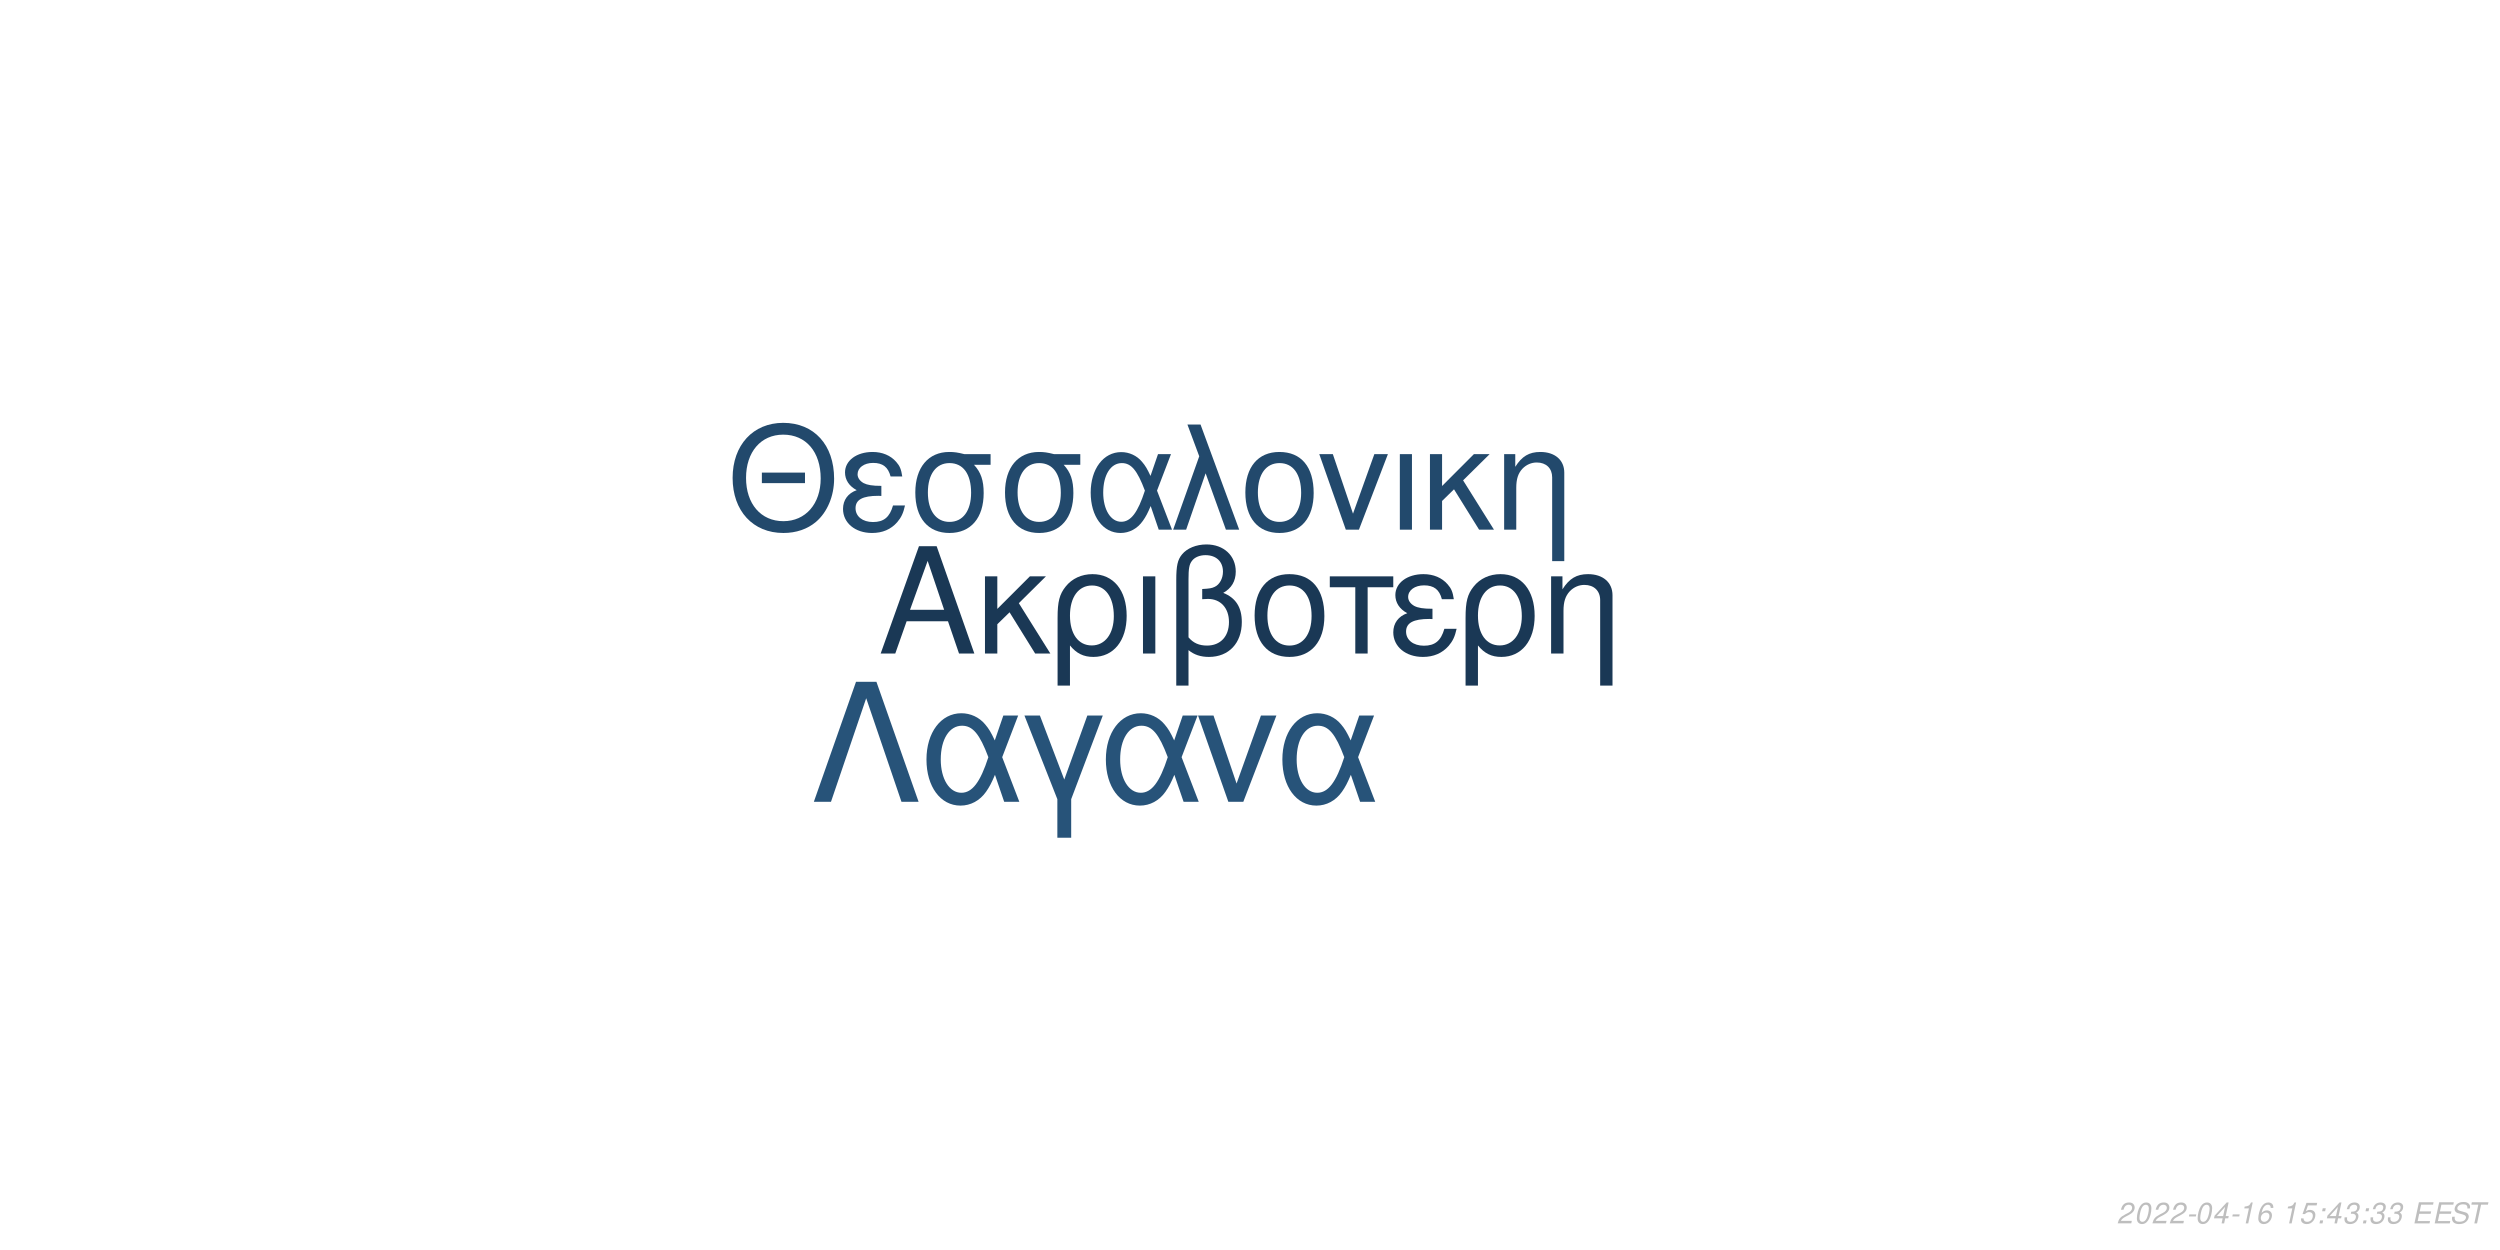
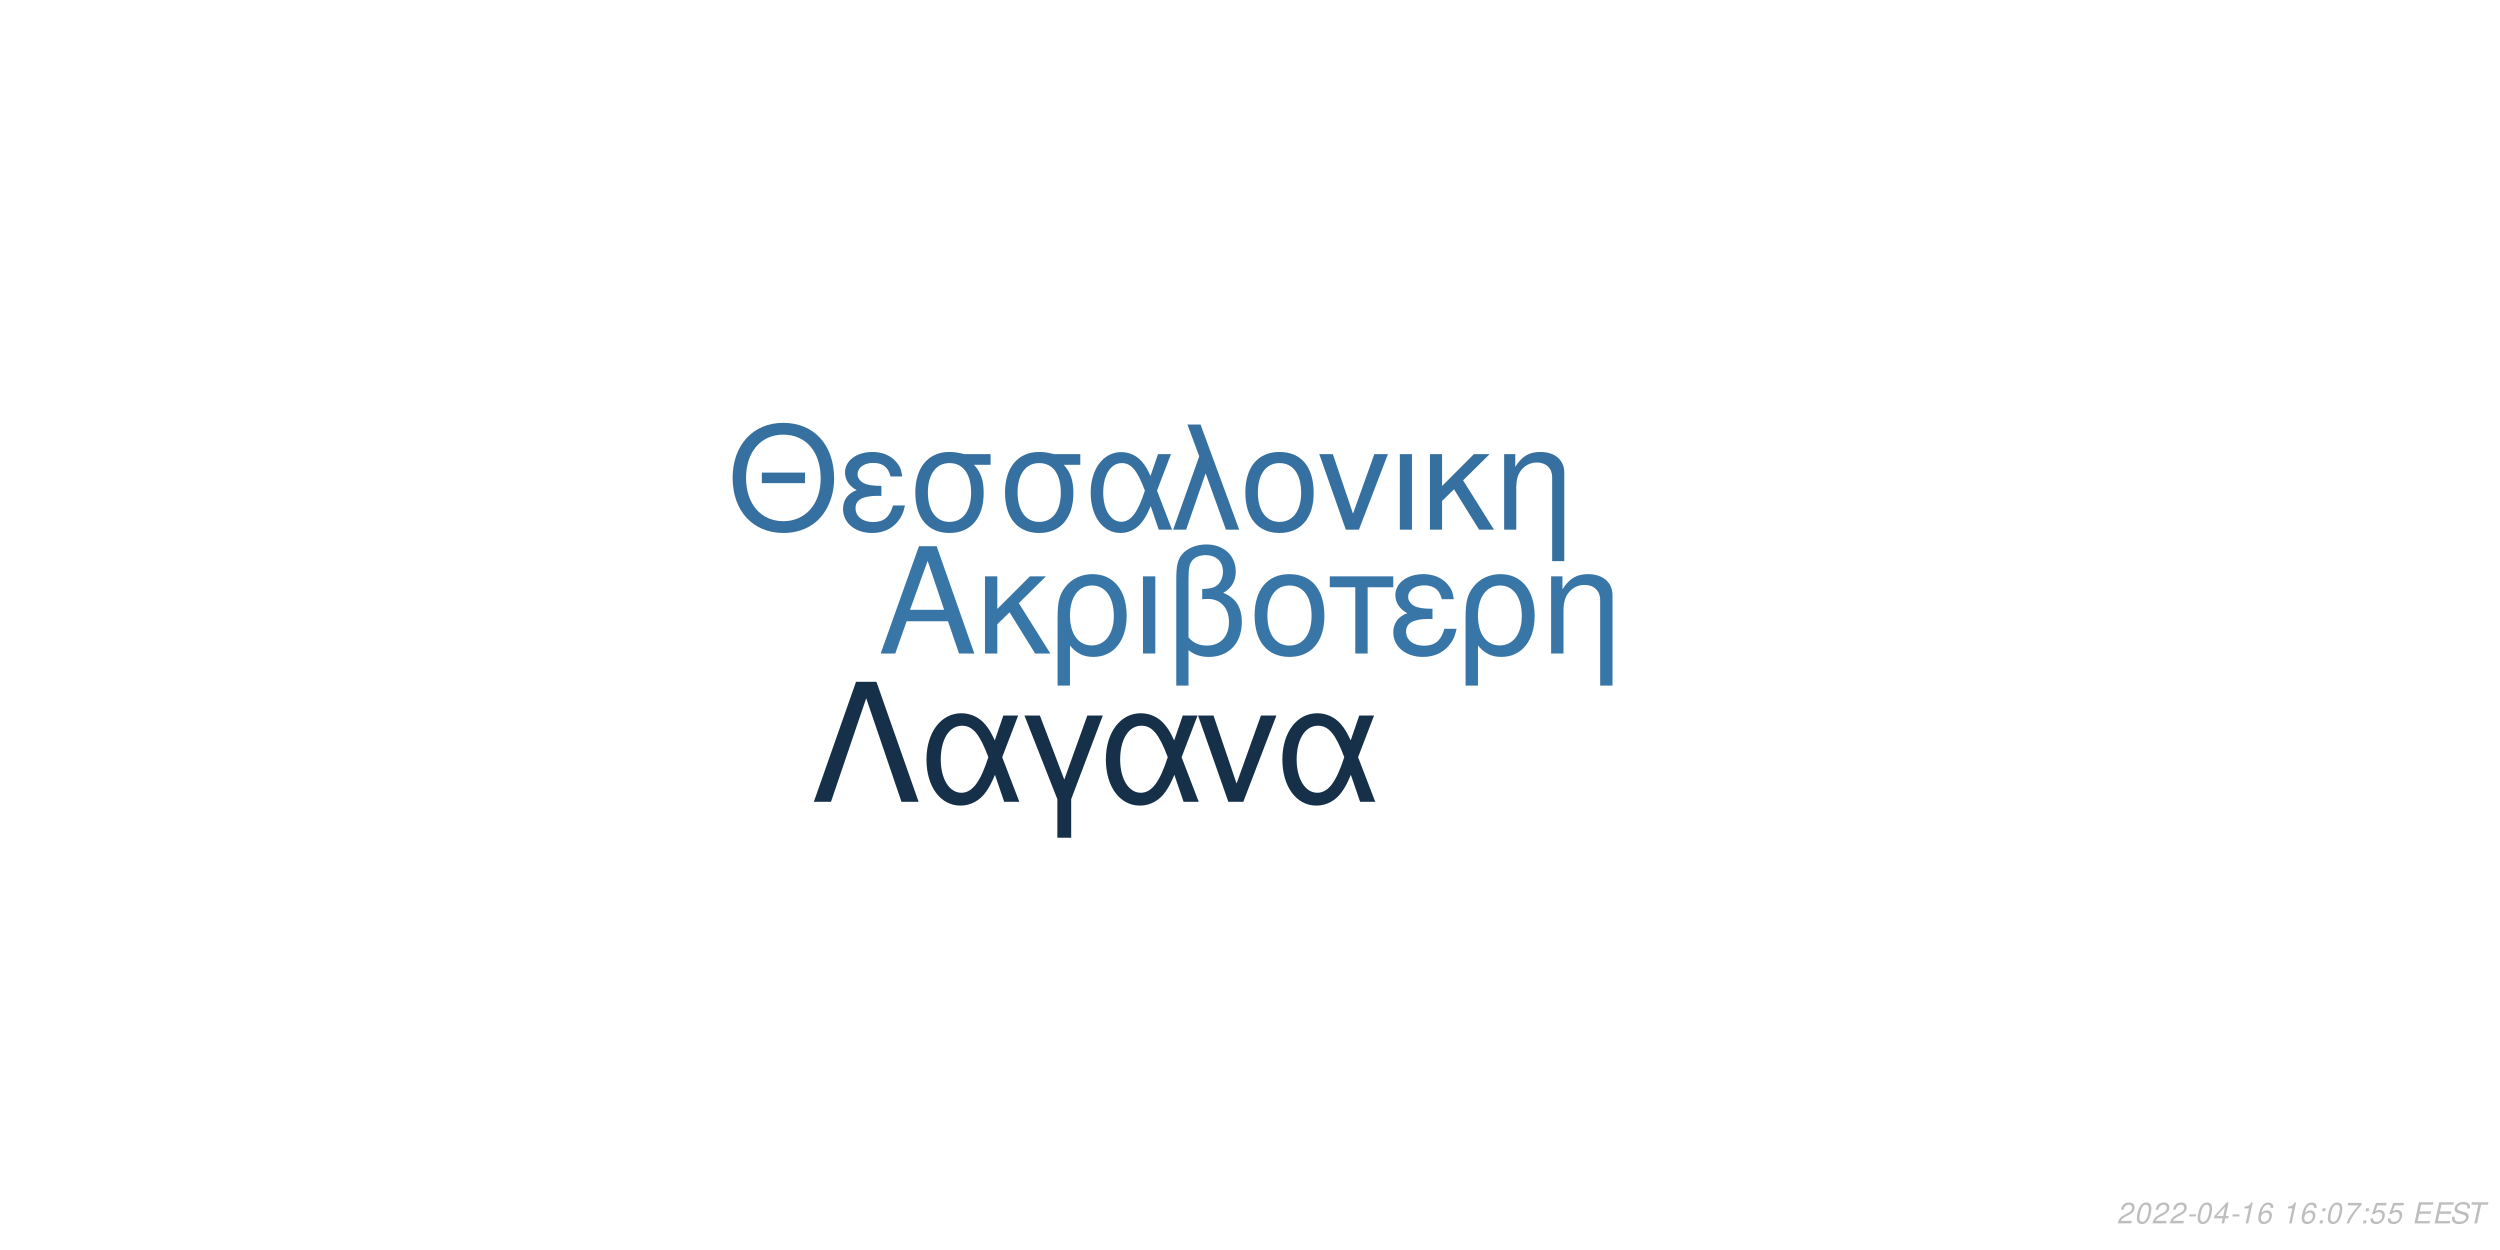
<svg xmlns="http://www.w3.org/2000/svg" xmlns:xlink="http://www.w3.org/1999/xlink" width="864pt" height="432pt" viewBox="0 0 864 432" version="1.1">
  <defs>
    <g>
      <symbol overflow="visible" id="glyph0-0">
        <path style="stroke:none;" d="" />
      </symbol>
      <symbol overflow="visible" id="glyph0-1">
        <path style="stroke:none;" d="M 24.125 -11.141 L 27.938 0 L 33.234 0 L 20.203 -37.094 L 14.094 -37.094 L 0.859 0 L 5.906 0 L 9.828 -11.141 Z M 22.797 -15.109 L 11 -15.109 L 17.094 -32.016 Z M 22.797 -15.109 " />
      </symbol>
      <symbol overflow="visible" id="glyph0-2">
        <path style="stroke:none;" d="M 7.172 -15.422 L 7.172 -26.672 L 2.906 -26.672 L 2.906 0 L 7.172 0 L 7.172 -10.125 L 11.406 -14.25 L 20.25 0 L 25.5 0 L 14.609 -17.406 L 23.969 -26.672 L 18.422 -26.672 Z M 7.172 -15.422 " />
      </symbol>
      <symbol overflow="visible" id="glyph0-3">
        <path style="stroke:none;" d="M 3 11.094 L 7.281 11.094 L 7.281 -2.797 C 9.516 -0.047 11.953 1.172 15.375 1.172 C 22.344 1.172 26.875 -4.422 26.875 -13.031 C 26.875 -21.891 22.297 -27.438 15.062 -27.438 C 11.297 -27.438 7.984 -25.906 5.797 -23.156 C 3.672 -20.516 3 -17.969 3 -12.359 Z M 14.906 -23.516 C 19.547 -23.516 22.438 -19.438 22.438 -12.922 C 22.438 -6.812 19.391 -2.797 14.812 -2.797 C 10.172 -2.797 7.281 -6.766 7.281 -13.125 C 7.281 -19.484 10.234 -23.516 14.906 -23.516 Z M 14.906 -23.516 " />
      </symbol>
      <symbol overflow="visible" id="glyph0-4">
        <path style="stroke:none;" d="M 3.516 0 L 7.781 0 L 7.781 -26.672 L 3.516 -26.672 Z M 3.516 0 " />
      </symbol>
      <symbol overflow="visible" id="glyph0-5">
        <path style="stroke:none;" d="M 4.016 11.094 L 8.25 11.094 L 8.25 -1.172 C 10.172 0.406 12.422 1.172 15.312 1.172 C 22.188 1.172 26.672 -3.609 26.672 -10.891 C 26.672 -15.984 24.578 -19.234 20.25 -20.969 C 23.109 -22.547 24.578 -25.031 24.578 -28.344 C 24.578 -33.844 20.406 -37.703 14.453 -37.703 C 10.938 -37.703 7.734 -36.391 6 -34.25 C 4.484 -32.422 4.016 -30.328 4.016 -25.391 Z M 8.25 -25.656 C 8.25 -29.359 8.5 -30.844 9.469 -32.062 C 10.375 -33.281 12.156 -34 14.094 -34 C 17.812 -34 20.156 -31.812 20.156 -28.297 C 20.156 -25.953 18.984 -23.812 17.297 -23.047 C 16.281 -22.547 15.469 -22.438 12.984 -22.297 L 12.984 -18.781 C 13.734 -18.828 14.344 -18.875 14.969 -18.875 C 19.344 -18.875 22.234 -15.719 22.234 -10.891 C 22.234 -5.906 19.281 -2.75 14.656 -2.75 C 11.953 -2.75 9.922 -3.609 8.25 -5.594 Z M 8.25 -25.656 " />
      </symbol>
      <symbol overflow="visible" id="glyph0-6">
        <path style="stroke:none;" d="M 14.094 -27.438 C 6.562 -27.438 2.094 -22.094 2.094 -13.125 C 2.094 -4.125 6.562 1.172 14.141 1.172 C 21.672 1.172 26.203 -4.172 26.203 -12.922 C 26.203 -22.188 21.828 -27.438 14.094 -27.438 Z M 14.141 -23.516 C 18.938 -23.516 21.781 -19.594 21.781 -12.984 C 21.781 -6.672 18.828 -2.75 14.141 -2.75 C 9.422 -2.75 6.516 -6.672 6.516 -13.125 C 6.516 -19.594 9.422 -23.516 14.141 -23.516 Z M 14.141 -23.516 " />
      </symbol>
      <symbol overflow="visible" id="glyph0-7">
        <path style="stroke:none;" d="M 7.891 0 L 12.156 0 L 12.156 -22.906 L 21.016 -22.906 L 21.016 -26.672 L -0.922 -26.672 L -0.922 -22.906 L 7.891 -22.906 Z M 7.891 0 " />
      </symbol>
      <symbol overflow="visible" id="glyph0-8">
        <path style="stroke:none;" d="M 14.562 -15.469 C 11.344 -15.469 9.562 -15.781 8.297 -16.438 C 6.922 -17.203 6.156 -18.328 6.156 -19.547 C 6.156 -21.891 8.453 -23.562 11.656 -23.562 C 15.062 -23.562 16.953 -22.094 17.812 -18.781 L 21.938 -18.781 C 21.578 -21.266 21.062 -22.5 19.797 -23.922 C 17.812 -26.203 14.906 -27.438 11.453 -27.438 C 5.797 -27.438 1.734 -24.375 1.734 -20.203 C 1.734 -17.609 3.156 -15.375 5.859 -13.938 C 2.797 -12.875 1.016 -10.484 1.016 -7.328 C 1.016 -2.391 5.297 1.172 11.25 1.172 C 14.969 1.172 17.906 -0.109 20.156 -2.641 C 21.578 -4.328 22.297 -5.797 22.906 -8.547 L 18.672 -8.547 C 17.5 -4.422 15.422 -2.703 11.609 -2.703 C 7.938 -2.703 5.438 -4.688 5.438 -7.578 C 5.438 -10.578 7.938 -11.953 13.484 -11.953 C 13.641 -11.953 14.094 -11.953 14.562 -11.906 Z M 14.562 -15.469 " />
      </symbol>
      <symbol overflow="visible" id="glyph0-9">
        <path style="stroke:none;" d="M 3.562 -26.672 L 3.562 0 L 7.844 0 L 7.844 -14.703 C 7.844 -17.906 8.5 -19.891 10.031 -21.531 C 11.406 -22.953 13.188 -23.719 15.062 -23.719 C 18.375 -23.719 20.516 -21.672 20.516 -18.469 L 20.516 11.094 L 24.781 11.094 L 24.781 -20.156 C 24.781 -24.578 21.469 -27.438 16.328 -27.438 C 12.359 -27.438 9.828 -25.906 7.484 -22.188 L 7.484 -26.672 Z M 3.562 -26.672 " />
      </symbol>
      <symbol overflow="visible" id="glyph1-0">
        <path style="stroke:none;" d="" />
      </symbol>
      <symbol overflow="visible" id="glyph1-1">
        <path style="stroke:none;" d="M 26.859 -19.734 L 11.953 -19.734 L 11.953 -16.094 L 26.859 -16.094 Z M 19.328 -36.922 C 8.922 -36.922 1.844 -29.25 1.844 -17.891 C 1.844 -6.484 8.875 1.141 19.391 1.141 C 23.812 1.141 27.703 -0.203 30.641 -2.688 C 34.578 -6.031 36.922 -11.656 36.922 -17.594 C 36.922 -29.297 30 -36.922 19.328 -36.922 Z M 19.328 -32.844 C 27.203 -32.844 32.281 -26.906 32.281 -17.688 C 32.281 -8.922 27.062 -2.938 19.391 -2.938 C 11.609 -2.938 6.484 -8.922 6.484 -17.891 C 6.484 -26.859 11.609 -32.844 19.328 -32.844 Z M 19.328 -32.844 " />
      </symbol>
      <symbol overflow="visible" id="glyph1-2">
        <path style="stroke:none;" d="M 14.25 -15.141 C 11.109 -15.141 9.375 -15.453 8.125 -16.094 C 6.781 -16.844 6.031 -17.938 6.031 -19.141 C 6.031 -21.422 8.266 -23.078 11.406 -23.078 C 14.75 -23.078 16.594 -21.625 17.438 -18.391 L 21.469 -18.391 C 21.125 -20.828 20.625 -22.031 19.391 -23.422 C 17.438 -25.656 14.594 -26.859 11.219 -26.859 C 5.688 -26.859 1.688 -23.875 1.688 -19.781 C 1.688 -17.234 3.094 -15.047 5.734 -13.656 C 2.734 -12.609 1 -10.266 1 -7.172 C 1 -2.344 5.188 1.141 11.016 1.141 C 14.656 1.141 17.547 -0.094 19.734 -2.594 C 21.125 -4.234 21.828 -5.688 22.422 -8.375 L 18.281 -8.375 C 17.141 -4.328 15.094 -2.641 11.359 -2.641 C 7.766 -2.641 5.328 -4.578 5.328 -7.422 C 5.328 -10.359 7.766 -11.703 13.203 -11.703 C 13.359 -11.703 13.797 -11.703 14.25 -11.656 Z M 14.25 -15.141 " />
      </symbol>
      <symbol overflow="visible" id="glyph1-3">
        <path style="stroke:none;" d="M 29 -26.109 L 19.938 -26.109 C 17.594 -26.703 16.438 -26.859 14.703 -26.859 C 7.469 -26.859 2.984 -21.469 2.984 -12.859 C 2.984 -4.031 7.375 1.141 14.797 1.141 C 22.172 1.141 26.609 -4.078 26.609 -12.656 C 26.609 -17.047 25.656 -19.828 23.266 -22.422 L 29 -22.422 Z M 14.797 -23.016 C 19.531 -23.016 22.266 -19.234 22.266 -12.75 C 22.266 -6.531 19.438 -2.688 14.797 -2.688 C 10.172 -2.688 7.328 -6.531 7.328 -12.859 C 7.328 -19.188 10.172 -23.016 14.797 -23.016 Z M 14.797 -23.016 " />
      </symbol>
      <symbol overflow="visible" id="glyph1-4">
        <path style="stroke:none;" d="M 29.344 -26.109 L 24.859 -26.109 L 22.266 -18.578 C 21.125 -21.031 20.484 -22.125 19.328 -23.469 C 17.547 -25.609 14.906 -26.812 12.156 -26.812 C 5.984 -26.812 1.594 -20.984 1.594 -12.812 C 1.594 -4.578 5.828 1.141 11.906 1.141 C 14.953 1.141 17.734 -0.344 19.625 -3.047 C 20.672 -4.531 21.281 -5.688 22.328 -8.172 L 25.109 0 L 29.703 0 L 24.516 -13.5 Z M 20.328 -13.5 C 17.891 -5.922 15.453 -2.734 12.156 -2.734 C 8.516 -2.734 5.922 -6.922 5.922 -12.812 C 5.922 -18.938 8.516 -23.016 12.359 -23.016 C 15.594 -23.016 17.688 -20.531 20.328 -13.5 Z M 20.328 -13.5 " />
      </symbol>
      <symbol overflow="visible" id="glyph1-5">
        <path style="stroke:none;" d="M 1.094 0 L 5.578 0 L 12.312 -19.484 L 19.328 0 L 23.922 0 L 10.562 -36.328 L 6.031 -36.328 L 10.109 -25.359 Z M 1.094 0 " />
      </symbol>
      <symbol overflow="visible" id="glyph1-6">
        <path style="stroke:none;" d="M 13.797 -26.859 C 6.422 -26.859 2.047 -21.625 2.047 -12.859 C 2.047 -4.031 6.422 1.141 13.859 1.141 C 21.234 1.141 25.656 -4.078 25.656 -12.656 C 25.656 -21.719 21.375 -26.859 13.797 -26.859 Z M 13.859 -23.016 C 18.531 -23.016 21.328 -19.188 21.328 -12.703 C 21.328 -6.531 18.438 -2.688 13.859 -2.688 C 9.219 -2.688 6.375 -6.531 6.375 -12.859 C 6.375 -19.188 9.219 -23.016 13.859 -23.016 Z M 13.859 -23.016 " />
      </symbol>
      <symbol overflow="visible" id="glyph1-7">
        <path style="stroke:none;" d="M 14.297 0 L 24.312 -26.109 L 19.625 -26.109 L 12.25 -5.531 L 5.281 -26.109 L 0.594 -26.109 L 9.766 0 Z M 14.297 0 " />
      </symbol>
      <symbol overflow="visible" id="glyph1-8">
        <path style="stroke:none;" d="M 3.438 0 L 7.625 0 L 7.625 -26.109 L 3.438 -26.109 Z M 3.438 0 " />
      </symbol>
      <symbol overflow="visible" id="glyph1-9">
        <path style="stroke:none;" d="M 7.031 -15.094 L 7.031 -26.109 L 2.844 -26.109 L 2.844 0 L 7.031 0 L 7.031 -9.922 L 11.156 -13.953 L 19.828 0 L 24.969 0 L 14.297 -17.047 L 23.469 -26.109 L 18.031 -26.109 Z M 7.031 -15.094 " />
      </symbol>
      <symbol overflow="visible" id="glyph1-10">
        <path style="stroke:none;" d="M 3.484 -26.109 L 3.484 0 L 7.672 0 L 7.672 -14.406 C 7.672 -17.547 8.328 -19.484 9.812 -21.078 C 11.156 -22.469 12.906 -23.219 14.75 -23.219 C 17.984 -23.219 20.078 -21.234 20.078 -18.094 L 20.078 10.859 L 24.266 10.859 L 24.266 -19.734 C 24.266 -24.062 21.031 -26.859 16 -26.859 C 12.109 -26.859 9.609 -25.359 7.328 -21.719 L 7.328 -26.109 Z M 3.484 -26.109 " />
      </symbol>
      <symbol overflow="visible" id="glyph2-0">
        <path style="stroke:none;" d="" />
      </symbol>
      <symbol overflow="visible" id="glyph2-1">
        <path style="stroke:none;" d="M 22.531 -41.484 L 15.484 -41.484 L 0.906 0 L 6.828 0 L 19 -35.797 L 31.188 0 L 37.109 0 Z M 22.531 -41.484 " />
      </symbol>
      <symbol overflow="visible" id="glyph2-2">
        <path style="stroke:none;" d="M 33.516 -29.812 L 28.391 -29.812 L 25.438 -21.219 C 24.125 -24.016 23.391 -25.266 22.078 -26.797 C 20.031 -29.25 17.016 -30.609 13.891 -30.609 C 6.828 -30.609 1.828 -23.953 1.828 -14.625 C 1.828 -5.234 6.656 1.312 13.594 1.312 C 17.078 1.312 20.266 -0.391 22.422 -3.469 C 23.609 -5.172 24.297 -6.484 25.5 -9.328 L 28.688 0 L 33.922 0 L 28 -15.422 Z M 23.219 -15.422 C 20.422 -6.766 17.641 -3.125 13.891 -3.125 C 9.734 -3.125 6.766 -7.906 6.766 -14.625 C 6.766 -21.625 9.734 -26.297 14.109 -26.297 C 17.812 -26.297 20.203 -23.453 23.219 -15.422 Z M 23.219 -15.422 " />
      </symbol>
      <symbol overflow="visible" id="glyph2-3">
        <path style="stroke:none;" d="M 12.062 12.406 L 16.844 12.406 L 16.844 -0.906 L 27.766 -29.812 L 22.422 -29.812 L 14.453 -7.688 L 6.031 -29.812 L 0.688 -29.812 L 12.062 -0.906 Z M 12.062 12.406 " />
      </symbol>
      <symbol overflow="visible" id="glyph2-4">
        <path style="stroke:none;" d="M 16.328 0 L 27.766 -29.812 L 22.422 -29.812 L 14 -6.312 L 6.031 -29.812 L 0.688 -29.812 L 11.156 0 Z M 16.328 0 " />
      </symbol>
      <symbol overflow="visible" id="glyph3-0">
        <path style="stroke:none;" d="" />
      </symbol>
      <symbol overflow="visible" id="glyph3-1">
        <path style="stroke:none;" d="M 5.234 -0.875 L 1.469 -0.875 C 1.641 -1.375 2.203 -1.891 3.109 -2.344 L 4.234 -2.938 C 5.562 -3.625 6.219 -4.469 6.219 -5.484 C 6.219 -5.938 6.062 -6.359 5.797 -6.656 C 5.469 -7.047 4.984 -7.234 4.312 -7.234 C 2.766 -7.234 1.891 -6.453 1.484 -4.734 L 2.375 -4.734 C 2.484 -5.188 2.609 -5.484 2.797 -5.75 C 3.094 -6.203 3.609 -6.453 4.188 -6.453 C 4.891 -6.453 5.344 -6.031 5.344 -5.375 C 5.344 -4.703 4.859 -4.094 4.016 -3.656 L 2.984 -3.125 C 1.234 -2.188 0.797 -1.656 0.344 -0.016 L 5.047 -0.016 Z M 5.234 -0.875 " />
      </symbol>
      <symbol overflow="visible" id="glyph3-2">
        <path style="stroke:none;" d="M 4.203 -7.234 C 3.375 -7.234 2.688 -6.812 2.125 -5.984 C 1.484 -5.047 0.984 -3.188 0.984 -1.734 C 0.984 -1.109 1.172 -0.562 1.484 -0.266 C 1.797 0.047 2.281 0.234 2.766 0.234 C 3.625 0.234 4.281 -0.156 4.859 -1.016 C 5.516 -1.953 6 -3.797 6 -5.266 C 6 -6.5 5.328 -7.234 4.203 -7.234 Z M 4.094 -6.453 C 4.734 -6.453 5.125 -5.984 5.125 -5.156 C 5.125 -4.203 4.781 -2.625 4.406 -1.812 C 3.984 -0.938 3.516 -0.547 2.875 -0.547 C 2.25 -0.547 1.875 -1.031 1.875 -1.828 C 1.875 -2.797 2.203 -4.344 2.594 -5.203 C 2.984 -6.047 3.453 -6.453 4.094 -6.453 Z M 4.094 -6.453 " />
      </symbol>
      <symbol overflow="visible" id="glyph3-3">
        <path style="stroke:none;" d="M 3.516 -3.125 L 1.125 -3.125 L 0.969 -2.406 L 3.359 -2.406 Z M 3.516 -3.125 " />
      </symbol>
      <symbol overflow="visible" id="glyph3-4">
        <path style="stroke:none;" d="M 3.625 -1.75 L 3.266 0 L 4.141 0 L 4.516 -1.75 L 5.562 -1.75 L 5.734 -2.531 L 4.688 -2.531 L 5.688 -7.234 L 5.016 -7.234 L 0.844 -2.672 L 0.641 -1.75 Z M 3.797 -2.531 L 1.594 -2.531 L 4.469 -5.703 Z M 3.797 -2.531 " />
      </symbol>
      <symbol overflow="visible" id="glyph3-5">
        <path style="stroke:none;" d="M 3.703 -5.188 L 2.594 0 L 3.469 0 L 5.016 -7.234 L 4.438 -7.234 C 3.906 -6.156 3.688 -6.016 2.234 -5.812 L 2.109 -5.188 Z M 3.703 -5.188 " />
      </symbol>
      <symbol overflow="visible" id="glyph3-6">
        <path style="stroke:none;" d="M 6.125 -5.344 L 6.141 -5.625 C 6.141 -6.609 5.453 -7.234 4.391 -7.234 C 3.438 -7.234 2.641 -6.719 2.016 -5.703 C 1.422 -4.781 0.938 -2.953 0.938 -1.688 C 0.938 -0.516 1.688 0.234 2.859 0.234 C 3.703 0.234 4.438 -0.156 5 -0.875 C 5.406 -1.422 5.672 -2.156 5.672 -2.766 C 5.672 -3.812 4.969 -4.5 3.906 -4.5 C 3.234 -4.5 2.672 -4.234 2.094 -3.625 C 2.406 -5.375 3.234 -6.453 4.25 -6.453 C 4.703 -6.453 5.062 -6.234 5.172 -5.844 C 5.203 -5.719 5.234 -5.578 5.25 -5.344 Z M 3.656 -3.734 C 4.344 -3.734 4.797 -3.281 4.797 -2.625 C 4.797 -1.469 3.984 -0.547 2.984 -0.547 C 2.297 -0.547 1.812 -1.047 1.812 -1.766 C 1.812 -2.859 2.625 -3.734 3.656 -3.734 Z M 3.656 -3.734 " />
      </symbol>
      <symbol overflow="visible" id="glyph3-7">
        <path style="stroke:none;" d="" />
      </symbol>
      <symbol overflow="visible" id="glyph3-8">
-         <path style="stroke:none;" d="M 6.297 -7.094 L 2.594 -7.094 L 1.234 -3.234 L 2.047 -3.234 C 2.656 -3.766 2.938 -3.906 3.531 -3.906 C 4.328 -3.906 4.797 -3.453 4.797 -2.688 C 4.797 -1.438 3.969 -0.547 2.828 -0.547 C 2.031 -0.547 1.609 -0.938 1.578 -1.734 L 0.703 -1.734 L 0.703 -1.516 C 0.703 -0.938 0.844 -0.547 1.188 -0.266 C 1.562 0.062 2.078 0.234 2.703 0.234 C 3.656 0.234 4.391 -0.156 4.984 -0.922 C 5.422 -1.5 5.672 -2.234 5.672 -2.953 C 5.672 -4 4.938 -4.672 3.812 -4.672 C 3.328 -4.672 2.906 -4.547 2.406 -4.234 L 3.109 -6.219 L 6.109 -6.219 Z M 6.297 -7.094 " />
+         <path style="stroke:none;" d="M 2.359 -1.031 L 1.312 -1.031 L 1.094 0 L 2.141 0 Z M 3.266 -5.234 L 2.219 -5.234 L 2 -4.203 L 3.047 -4.203 Z M 3.266 -5.234 " />
      </symbol>
      <symbol overflow="visible" id="glyph3-9">
-         <path style="stroke:none;" d="M 2.359 -1.031 L 1.312 -1.031 L 1.094 0 L 2.141 0 Z M 3.266 -5.234 L 2.219 -5.234 L 2 -4.203 L 3.047 -4.203 Z M 3.266 -5.234 " />
+         <path style="stroke:none;" d="M 6.703 -7.094 L 1.953 -7.094 L 1.766 -6.219 L 5.594 -6.219 C 3.344 -3.688 2.266 -2.109 1.375 0 L 2.344 0 C 3.031 -1.906 4.828 -4.594 6.547 -6.281 Z M 6.703 -7.094 " />
      </symbol>
      <symbol overflow="visible" id="glyph3-10">
-         <path style="stroke:none;" d="M 2.922 -3.312 C 3.125 -3.344 3.234 -3.344 3.375 -3.344 C 4.203 -3.344 4.688 -3 4.688 -2.406 C 4.688 -1.312 3.906 -0.547 2.781 -0.547 C 2.047 -0.547 1.594 -0.938 1.594 -1.562 C 1.594 -1.719 1.609 -1.844 1.656 -2.094 L 0.766 -2.094 C 0.734 -1.797 0.719 -1.641 0.719 -1.469 C 0.719 -0.375 1.406 0.234 2.641 0.234 C 3.547 0.234 4.297 -0.078 4.812 -0.656 C 5.266 -1.156 5.562 -1.875 5.562 -2.547 C 5.562 -3.125 5.344 -3.453 4.797 -3.734 C 5.641 -4.234 6.016 -4.844 6.016 -5.734 C 6.016 -6.656 5.312 -7.234 4.203 -7.234 C 3.375 -7.234 2.672 -6.938 2.188 -6.375 C 1.891 -6.031 1.703 -5.641 1.516 -4.906 L 2.391 -4.906 C 2.5 -5.359 2.594 -5.594 2.734 -5.812 C 3.047 -6.234 3.516 -6.453 4.078 -6.453 C 4.734 -6.453 5.141 -6.125 5.141 -5.578 C 5.141 -5.188 5.016 -4.797 4.797 -4.547 C 4.516 -4.234 4 -4.062 3.266 -4.062 L 3.078 -4.062 Z M 2.922 -3.312 " />
+         <path style="stroke:none;" d="M 6.297 -7.094 L 2.594 -7.094 L 1.234 -3.234 L 2.047 -3.234 C 2.656 -3.766 2.938 -3.906 3.531 -3.906 C 4.328 -3.906 4.797 -3.453 4.797 -2.688 C 4.797 -1.438 3.969 -0.547 2.828 -0.547 C 2.031 -0.547 1.609 -0.938 1.578 -1.734 L 0.703 -1.734 L 0.703 -1.516 C 0.703 -0.938 0.844 -0.547 1.188 -0.266 C 1.562 0.062 2.078 0.234 2.703 0.234 C 3.656 0.234 4.391 -0.156 4.984 -0.922 C 5.422 -1.5 5.672 -2.234 5.672 -2.953 C 5.672 -4 4.938 -4.672 3.812 -4.672 C 3.328 -4.672 2.906 -4.547 2.406 -4.234 L 3.109 -6.219 L 6.109 -6.219 Z M 6.297 -7.094 " />
      </symbol>
      <symbol overflow="visible" id="glyph3-11">
        <path style="stroke:none;" d="M 2.547 -3.312 L 6.5 -3.312 L 6.688 -4.141 L 2.719 -4.141 L 3.219 -6.469 L 7.344 -6.469 L 7.516 -7.297 L 2.453 -7.297 L 0.906 0 L 6.125 0 L 6.297 -0.812 L 2.016 -0.812 Z M 2.547 -3.312 " />
      </symbol>
      <symbol overflow="visible" id="glyph3-12">
        <path style="stroke:none;" d="M 7.062 -5.156 C 7.125 -5.438 7.141 -5.562 7.141 -5.703 C 7.141 -6.156 6.938 -6.594 6.594 -6.891 C 6.188 -7.25 5.656 -7.406 4.875 -7.406 C 3.844 -7.406 3.047 -7.125 2.5 -6.562 C 2.094 -6.141 1.781 -5.438 1.781 -4.922 C 1.781 -4.297 2.219 -3.766 2.891 -3.562 L 4.594 -3.094 C 5.406 -2.859 5.734 -2.578 5.734 -2.094 C 5.734 -1.781 5.547 -1.406 5.266 -1.141 C 4.844 -0.766 4.266 -0.578 3.453 -0.578 C 2.328 -0.578 1.812 -0.984 1.812 -1.906 C 1.812 -2.047 1.812 -2.125 1.844 -2.312 L 0.984 -2.312 C 0.906 -2.062 0.891 -1.906 0.891 -1.688 C 0.891 -0.484 1.797 0.234 3.297 0.234 C 4.359 0.234 5.234 -0.062 5.812 -0.609 C 6.344 -1.078 6.688 -1.797 6.688 -2.375 C 6.688 -2.641 6.609 -2.906 6.453 -3.156 C 6.234 -3.5 5.938 -3.703 5.469 -3.828 L 3.75 -4.312 C 2.984 -4.547 2.734 -4.734 2.734 -5.188 C 2.734 -5.547 2.875 -5.844 3.188 -6.109 C 3.547 -6.438 4.031 -6.594 4.703 -6.594 C 5.266 -6.594 5.688 -6.484 5.906 -6.297 C 6.094 -6.125 6.219 -5.797 6.219 -5.516 C 6.219 -5.422 6.203 -5.344 6.188 -5.156 Z M 7.062 -5.156 " />
      </symbol>
      <symbol overflow="visible" id="glyph3-13">
        <path style="stroke:none;" d="M 4.938 -6.469 L 7.312 -6.469 L 7.484 -7.297 L 1.75 -7.297 L 1.578 -6.469 L 3.984 -6.469 L 2.609 0 L 3.547 0 Z M 4.938 -6.469 " />
      </symbol>
    </g>
  </defs>
  <g id="surface1">
    <rect x="0" y="0" width="864" height="432" style="fill:rgb(100%,100%,100%);fill-opacity:1;stroke:none;" />
-     <g style="fill:rgb(10.196%,21.961%,33.333%);fill-opacity:1;">
+     <g style="fill:rgb(22.353%,46.275%,65.882%);fill-opacity:1;">
      <use xlink:href="#glyph0-1" x="303.5" y="225.861" />
      <use xlink:href="#glyph0-2" x="337.5" y="225.861" />
      <use xlink:href="#glyph0-3" x="362.5" y="225.861" />
      <use xlink:href="#glyph0-4" x="391.5" y="225.861" />
      <use xlink:href="#glyph0-5" x="402.5" y="225.861" />
      <use xlink:href="#glyph0-6" x="431.5" y="225.861" />
      <use xlink:href="#glyph0-7" x="460.5" y="225.861" />
      <use xlink:href="#glyph0-8" x="480.5" y="225.861" />
      <use xlink:href="#glyph0-3" x="503.5" y="225.861" />
      <use xlink:href="#glyph0-9" x="532.5" y="225.861" />
    </g>
-     <g style="fill:rgb(13.333%,28.627%,42.353%);fill-opacity:1;">
+     <g style="fill:rgb(21.176%,43.922%,62.745%);fill-opacity:1;">
      <use xlink:href="#glyph1-1" x="251.348" y="183.058" />
      <use xlink:href="#glyph1-2" x="290.348" y="183.058" />
      <use xlink:href="#glyph1-3" x="313.348" y="183.058" />
      <use xlink:href="#glyph1-3" x="344.348" y="183.058" />
      <use xlink:href="#glyph1-4" x="375.348" y="183.058" />
      <use xlink:href="#glyph1-5" x="404.348" y="183.058" />
      <use xlink:href="#glyph1-6" x="428.348" y="183.058" />
      <use xlink:href="#glyph1-7" x="455.348" y="183.058" />
      <use xlink:href="#glyph1-8" x="480.348" y="183.058" />
      <use xlink:href="#glyph1-9" x="491.348" y="183.058" />
      <use xlink:href="#glyph1-10" x="516.348" y="183.058" />
    </g>
-     <g style="fill:rgb(15.294%,32.549%,47.451%);fill-opacity:1;">
+     <g style="fill:rgb(8.627%,18.824%,29.02%);fill-opacity:1;">
      <use xlink:href="#glyph2-1" x="280.359" y="277.105" />
      <use xlink:href="#glyph2-2" x="318.359" y="277.105" />
      <use xlink:href="#glyph2-3" x="353.359" y="277.105" />
      <use xlink:href="#glyph2-2" x="380.359" y="277.105" />
      <use xlink:href="#glyph2-4" x="413.359" y="277.105" />
      <use xlink:href="#glyph2-2" x="441.359" y="277.105" />
    </g>
    <g style="fill:rgb(74.51%,74.51%,74.51%);fill-opacity:1;">
      <use xlink:href="#glyph3-1" x="731.52" y="422.81" />
      <use xlink:href="#glyph3-2" x="737.52" y="422.81" />
      <use xlink:href="#glyph3-1" x="743.52" y="422.81" />
      <use xlink:href="#glyph3-1" x="749.52" y="422.81" />
      <use xlink:href="#glyph3-3" x="755.52" y="422.81" />
      <use xlink:href="#glyph3-2" x="758.52" y="422.81" />
      <use xlink:href="#glyph3-4" x="764.52" y="422.81" />
      <use xlink:href="#glyph3-3" x="770.52" y="422.81" />
      <use xlink:href="#glyph3-5" x="773.52" y="422.81" />
      <use xlink:href="#glyph3-6" x="779.52" y="422.81" />
      <use xlink:href="#glyph3-7" x="785.52" y="422.81" />
      <use xlink:href="#glyph3-5" x="788.52" y="422.81" />
-       <use xlink:href="#glyph3-8" x="794.52" y="422.81" />
-       <use xlink:href="#glyph3-9" x="800.52" y="422.81" />
-       <use xlink:href="#glyph3-4" x="803.52" y="422.81" />
-       <use xlink:href="#glyph3-10" x="809.52" y="422.81" />
-       <use xlink:href="#glyph3-9" x="815.52" y="422.81" />
+       <use xlink:href="#glyph3-6" x="794.52" y="422.81" />
+       <use xlink:href="#glyph3-8" x="800.52" y="422.81" />
+       <use xlink:href="#glyph3-2" x="803.52" y="422.81" />
+       <use xlink:href="#glyph3-9" x="809.52" y="422.81" />
+       <use xlink:href="#glyph3-8" x="815.52" y="422.81" />
      <use xlink:href="#glyph3-10" x="818.52" y="422.81" />
      <use xlink:href="#glyph3-10" x="824.52" y="422.81" />
      <use xlink:href="#glyph3-7" x="830.52" y="422.81" />
      <use xlink:href="#glyph3-11" x="833.52" y="422.81" />
      <use xlink:href="#glyph3-11" x="840.52" y="422.81" />
      <use xlink:href="#glyph3-12" x="846.52" y="422.81" />
      <use xlink:href="#glyph3-13" x="852.52" y="422.81" />
    </g>
  </g>
</svg>
